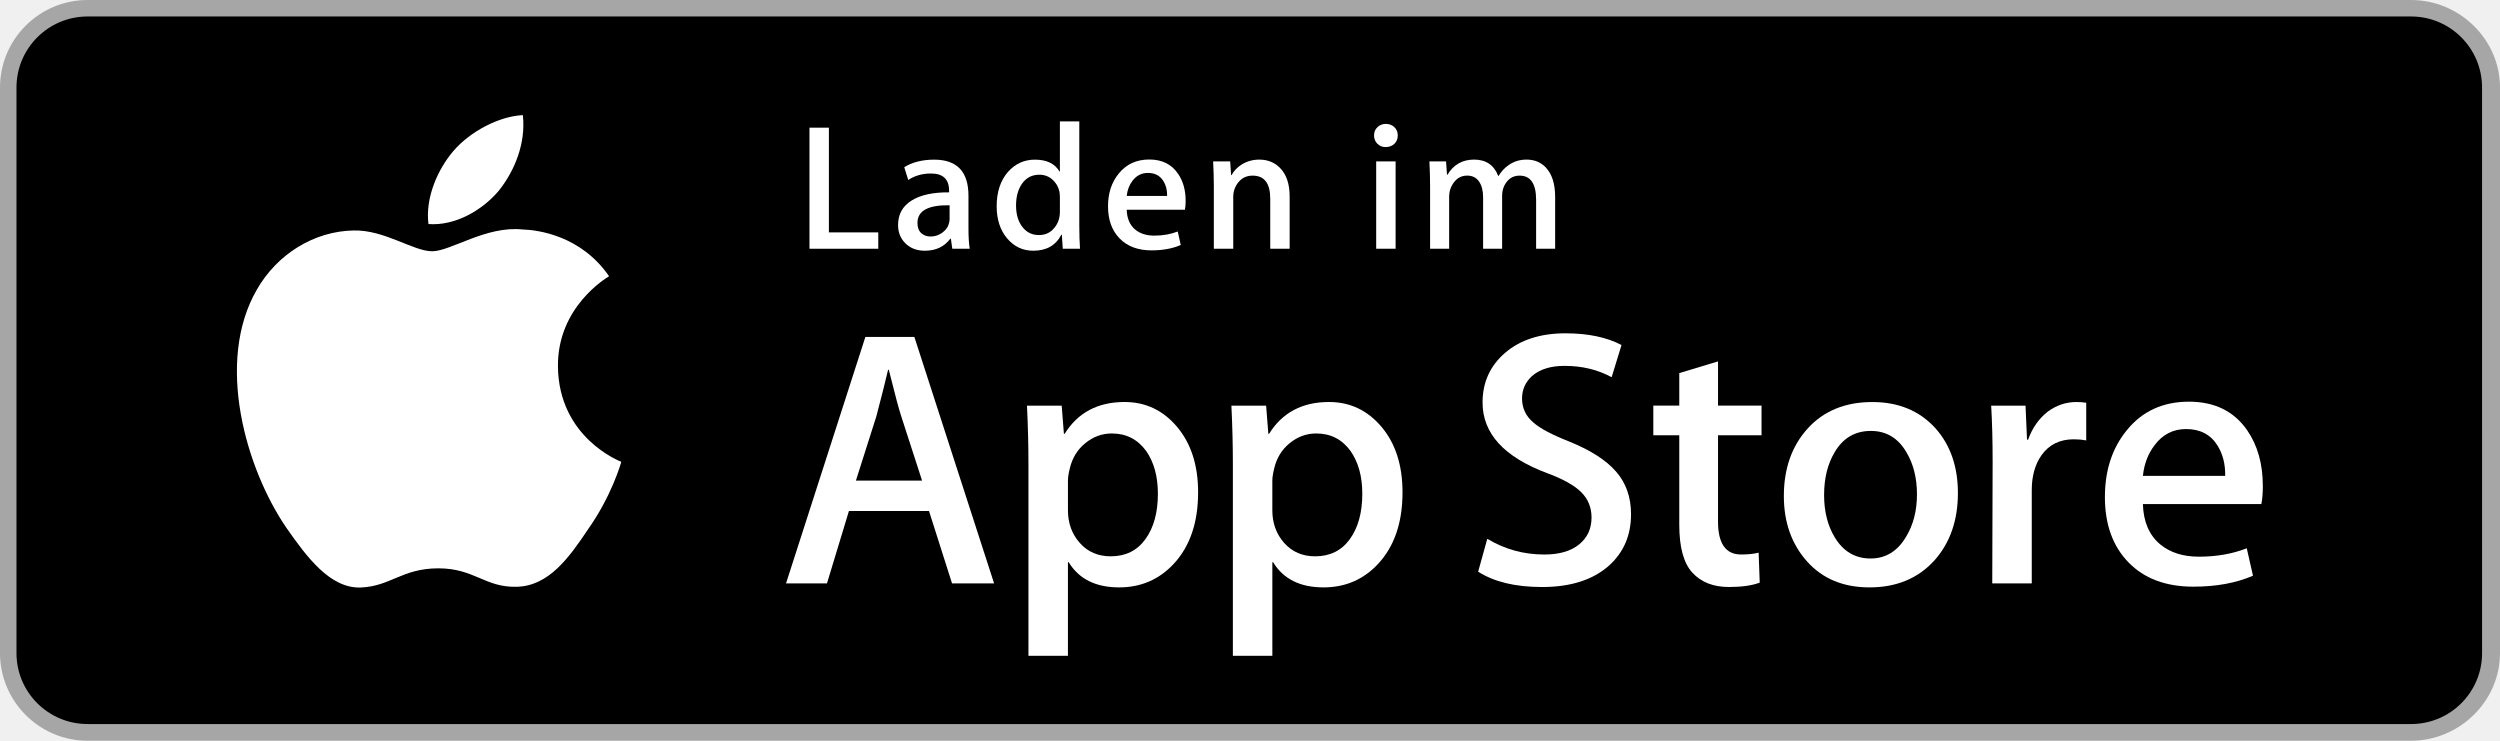
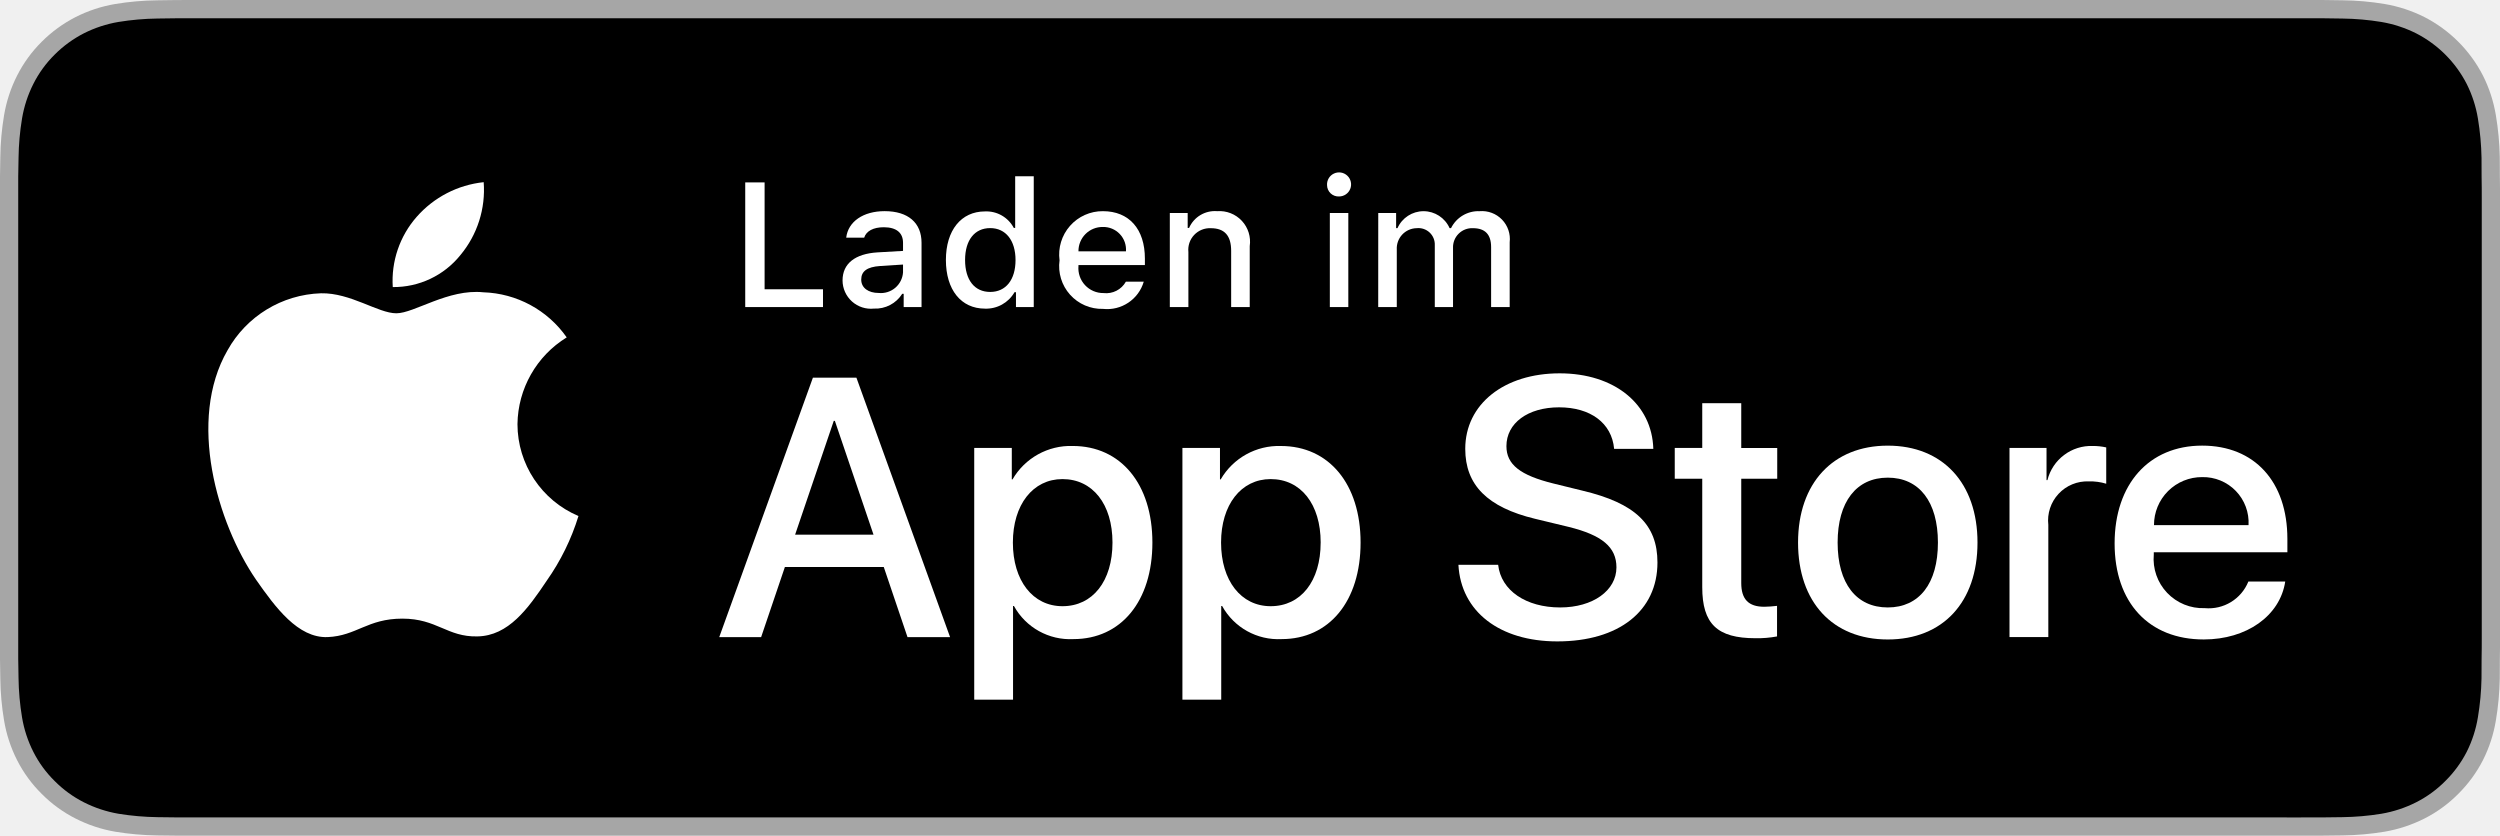
- <svg xmlns="http://www.w3.org/2000/svg" version="1.1" id="DE_Download_on_the" x="0px" y="0px" width="135px" height="40px" viewBox="0 0 135 40" enable-background="new 0 0 135 40" xml:space="preserve">
+ <svg xmlns="http://www.w3.org/2000/svg" id="livetype" width="119.664" height="40" viewBox="0 0 119.664 40">
  <g>
-     <path fill="#A6A6A6" d="M130.197,40H4.729C2.122,40,0,37.872,0,35.267V4.726C0,2.12,2.122,0,4.729,0h125.468   C132.803,0,135,2.12,135,4.726v30.541C135,37.872,132.803,40,130.197,40L130.197,40z" />
-     <path d="M134.032,35.268c0,2.116-1.714,3.83-3.834,3.83H4.729c-2.119,0-3.839-1.714-3.839-3.83V4.725   c0-2.115,1.72-3.835,3.839-3.835h125.468c2.121,0,3.834,1.72,3.834,3.835L134.032,35.268L134.032,35.268z" />
    <g>
      <g>
-         <path fill="#FFFFFF" d="M30.129,19.783c-0.029-3.223,2.639-4.791,2.761-4.864c-1.511-2.203-3.853-2.504-4.676-2.528     c-1.967-0.207-3.875,1.177-4.877,1.177c-1.022,0-2.565-1.157-4.228-1.123c-2.14,0.033-4.142,1.272-5.24,3.196     c-2.266,3.923-0.576,9.688,1.595,12.859c1.086,1.553,2.355,3.287,4.016,3.225c1.625-0.066,2.232-1.035,4.193-1.035     c1.943,0,2.513,1.035,4.207,0.996c1.744-0.027,2.842-1.559,3.89-3.127c1.255-1.779,1.759-3.533,1.779-3.623     C33.508,24.923,30.162,23.647,30.129,19.783z" />
-         <path fill="#FFFFFF" d="M26.929,10.306c0.874-1.093,1.472-2.58,1.306-4.089c-1.265,0.056-2.847,0.875-3.758,1.944     c-0.806,0.942-1.526,2.486-1.34,3.938C24.558,12.204,26.017,11.382,26.929,10.306z" />
+         <path d="M110.135,0H9.535c-.367,0-.729,0-1.095.002-.306.002-.61.008-.919.013A13.215,13.215,0,0,0,5.517.191a6.665,6.665,0,0,0-1.901.627A6.438,6.438,0,0,0,1.998,1.997,6.258,6.258,0,0,0,.819,3.618a6.601,6.601,0,0,0-.625,1.903,12.993,12.993,0,0,0-.179,2.002C.006,7.83.005,8.138,0,8.444V31.559c.005.31.006.611.015.922a12.992,12.992,0,0,0,.179,2.002,6.588,6.588,0,0,0,.625,1.904A6.208,6.208,0,0,0,1.998,38.001a6.274,6.274,0,0,0,1.619,1.179,6.701,6.701,0,0,0,1.901.631,13.455,13.455,0,0,0,2.004.177c.309.007.613.011.919.011C8.806,40,9.168,40,9.535,40H110.135c.359,0,.725,0,1.084-.002.305,0,.617-.004.922-.011a13.279,13.279,0,0,0,2-.177,6.804,6.804,0,0,0,1.908-.631,6.277,6.277,0,0,0,1.617-1.179,6.395,6.395,0,0,0,1.182-1.614,6.604,6.604,0,0,0,.619-1.904,13.506,13.506,0,0,0,.186-2.002c.004-.311.004-.611.004-.922.008-.363.008-.725.008-1.094V9.536c0-.366,0-.729-.008-1.092,0-.307,0-.614-.004-.921a13.507,13.507,0,0,0-.186-2.002,6.618,6.618,0,0,0-.619-1.903,6.466,6.466,0,0,0-2.799-2.8,6.768,6.768,0,0,0-1.908-.627,13.044,13.044,0,0,0-2-.177c-.305-.005-.617-.011-.922-.013-.359-.002-.725-.002-1.084-.002Z" style="fill: #a6a6a6" />
+         <path d="M8.445,39.125c-.305,0-.602-.004-.904-.011a12.687,12.687,0,0,1-1.869-.163,5.884,5.884,0,0,1-1.657-.548,5.406,5.406,0,0,1-1.397-1.017,5.321,5.321,0,0,1-1.021-1.397,5.722,5.722,0,0,1-.543-1.657,12.414,12.414,0,0,1-.167-1.875c-.006-.211-.015-.913-.015-.913V8.444S.882,7.753.888,7.55a12.37,12.37,0,0,1,.166-1.872,5.755,5.755,0,0,1,.543-1.662A5.373,5.373,0,0,1,2.612,2.618,5.565,5.565,0,0,1,4.014,1.595a5.823,5.823,0,0,1,1.653-.544A12.586,12.586,0,0,1,7.543.887L8.445.875H111.214l.913.013a12.385,12.385,0,0,1,1.858.163,5.938,5.938,0,0,1,1.671.548,5.594,5.594,0,0,1,2.415,2.42,5.763,5.763,0,0,1,.535,1.649,12.995,12.995,0,0,1,.174,1.887c.003.283.003.587.003.89.008.375.008.732.008,1.092V30.465c0,.363,0,.718-.008,1.075,0,.325,0,.623-.004.93a12.731,12.731,0,0,1-.171,1.853,5.739,5.739,0,0,1-.54,1.67,5.48,5.48,0,0,1-1.016,1.386,5.413,5.413,0,0,1-1.399,1.022,5.862,5.862,0,0,1-1.668.55,12.542,12.542,0,0,1-1.869.163c-.293.007-.6.011-.897.011l-1.084.002Z" />
+       </g>
+       <g id="_Group_" data-name="&lt;Group&gt;">
+         <g id="_Group_2" data-name="&lt;Group&gt;">
+           <g id="_Group_3" data-name="&lt;Group&gt;">
+             <path id="_Path_" data-name="&lt;Path&gt;" d="M24.769,20.301a4.949,4.949,0,0,1,2.357-4.152,5.066,5.066,0,0,0-3.991-2.158c-1.679-.176-3.307,1.005-4.163,1.005-.872,0-2.19-.987-3.608-.958a5.315,5.315,0,0,0-4.473,2.728c-1.934,3.348-.491,8.269,1.361,10.976.927,1.325,2.01,2.806,3.428,2.753,1.387-.058,1.905-.884,3.579-.884,1.659,0,2.145.884,3.591.851,1.488-.024,2.426-1.331,3.321-2.669a10.962,10.962,0,0,0,1.518-3.093A4.782,4.782,0,0,1,24.769,20.301Z" style="fill: #fff" />
+             <path id="_Path_2" data-name="&lt;Path&gt;" d="M22.037,12.211a4.872,4.872,0,0,0,1.115-3.491,4.957,4.957,0,0,0-3.208,1.66,4.636,4.636,0,0,0-1.144,3.361A4.099,4.099,0,0,0,22.037,12.211Z" style="fill: #fff" />
+           </g>
+         </g>
+         <g>
+           <path d="M42.302,27.14h-4.733l-1.137,3.356H34.427l4.483-12.418h2.083l4.483,12.418H43.438ZM38.059,25.591h3.752l-1.85-5.447h-.052Z" style="fill: #fff" />
+           <path d="M55.16,25.97c0,2.813-1.506,4.621-3.778,4.621a3.069,3.069,0,0,1-2.849-1.584h-.043v4.484h-1.858V21.442H48.43v1.506h.034a3.212,3.212,0,0,1,2.883-1.601C53.645,21.348,55.16,23.164,55.16,25.97Zm-1.91,0c0-1.833-.947-3.038-2.393-3.038-1.42,0-2.375,1.23-2.375,3.038,0,1.824.955,3.046,2.375,3.046C52.302,29.016,53.25,27.819,53.25,25.97Z" style="fill: #fff" />
+           <path d="M65.125,25.97c0,2.813-1.506,4.621-3.778,4.621a3.069,3.069,0,0,1-2.849-1.584h-.043v4.484h-1.858V21.442H58.395v1.506h.034A3.212,3.212,0,0,1,61.312,21.348C63.61,21.348,65.125,23.164,65.125,25.97Zm-1.91,0c0-1.833-.947-3.038-2.393-3.038-1.42,0-2.375,1.23-2.375,3.038,0,1.824.955,3.046,2.375,3.046C62.267,29.016,63.214,27.819,63.214,25.97Z" style="fill: #fff" />
+           <path d="M71.71,27.036c.138,1.231,1.334,2.04,2.969,2.04,1.566,0,2.693-.809,2.693-1.919,0-.964-.68-1.541-2.289-1.937l-1.609-.388c-2.28-.551-3.339-1.617-3.339-3.348,0-2.143,1.867-3.614,4.519-3.614,2.624,0,4.423,1.472,4.483,3.614h-1.876c-.112-1.239-1.137-1.987-2.634-1.987s-2.521.757-2.521,1.858c0,.878.654,1.395,2.255,1.79l1.368.336c2.548.603,3.606,1.626,3.606,3.442,0,2.323-1.851,3.778-4.794,3.778-2.754,0-4.613-1.421-4.733-3.667Z" style="fill: #fff" />
+           <path d="M83.346,19.3v2.143h1.722v1.472H83.346v4.991c0,.775.345,1.137,1.102,1.137a5.808,5.808,0,0,0,.611-.043v1.463a5.104,5.104,0,0,1-1.032.086c-1.833,0-2.548-.688-2.548-2.444V22.914H80.163V21.442H81.479V19.3Z" style="fill: #fff" />
+           <path d="M86.065,25.97c0-2.849,1.678-4.639,4.294-4.639,2.625,0,4.295,1.79,4.295,4.639,0,2.856-1.661,4.639-4.295,4.639C87.726,30.608,86.065,28.826,86.065,25.97Zm6.695,0c0-1.954-.896-3.107-2.401-3.107s-2.4,1.162-2.4,3.107c0,1.962.895,3.106,2.4,3.106S92.76,27.932,92.76,25.97Z" style="fill: #fff" />
+           <path d="M96.186,21.442h1.772v1.541h.043a2.159,2.159,0,0,1,2.178-1.636,2.866,2.866,0,0,1,.637.069v1.738a2.598,2.598,0,0,0-.835-.112,1.873,1.873,0,0,0-1.937,2.083v5.37h-1.858Z" style="fill: #fff" />
+           <path d="M109.384,27.837c-.25,1.644-1.851,2.771-3.898,2.771-2.634,0-4.269-1.765-4.269-4.596,0-2.84,1.644-4.682,4.19-4.682,2.505,0,4.08,1.721,4.08,4.466v.637h-6.395v.112a2.358,2.358,0,0,0,2.436,2.564,2.048,2.048,0,0,0,2.091-1.273Zm-6.282-2.702h4.526a2.177,2.177,0,0,0-2.221-2.298A2.292,2.292,0,0,0,103.102,25.135Z" style="fill: #fff" />
+         </g>
      </g>
    </g>
-     <g>
-       <path fill="#FFFFFF" d="M53.681,31.502h-2.271l-1.244-3.908h-4.324l-1.185,3.908h-2.211l4.284-13.307h2.646L53.681,31.502z     M49.792,25.954l-1.125-3.475c-0.119-0.355-0.342-1.191-0.671-2.508h-0.04c-0.131,0.566-0.342,1.401-0.632,2.508l-1.105,3.475    H49.792z" />
-       <path fill="#FFFFFF" d="M64.698,26.586c0,1.633-0.441,2.922-1.323,3.869c-0.79,0.844-1.771,1.264-2.942,1.264    c-1.264,0-2.172-0.453-2.725-1.361h-0.04v5.055h-2.132V25.066c0-1.027-0.027-2.08-0.079-3.16h1.875l0.119,1.521h0.04    c0.711-1.146,1.79-1.719,3.238-1.719c1.132,0,2.077,0.447,2.833,1.343S64.698,25.125,64.698,26.586z M62.526,26.665    c0-0.935-0.21-1.704-0.632-2.31c-0.461-0.633-1.08-0.948-1.856-0.948c-0.526,0-1.004,0.175-1.431,0.523    c-0.428,0.349-0.708,0.806-0.839,1.372c-0.066,0.264-0.099,0.48-0.099,0.651v1.6c0,0.698,0.214,1.286,0.642,1.767    s0.984,0.721,1.668,0.721c0.803,0,1.428-0.309,1.875-0.928S62.526,27.679,62.526,26.665z" />
-       <path fill="#FFFFFF" d="M75.736,26.586c0,1.633-0.441,2.922-1.324,3.869c-0.789,0.844-1.77,1.264-2.941,1.264    c-1.264,0-2.172-0.453-2.725-1.361h-0.039v5.055h-2.132V25.066c0-1.027-0.027-2.08-0.079-3.16h1.875l0.119,1.521h0.04    c0.711-1.146,1.79-1.719,3.239-1.719c1.131,0,2.076,0.447,2.834,1.343C75.357,23.947,75.736,25.125,75.736,26.586z M73.564,26.665    c0-0.935-0.211-1.704-0.633-2.31c-0.461-0.633-1.078-0.948-1.855-0.948c-0.527,0-1.004,0.175-1.432,0.523    s-0.708,0.806-0.839,1.372c-0.065,0.264-0.099,0.48-0.099,0.651v1.6c0,0.698,0.214,1.286,0.641,1.767    c0.428,0.48,0.984,0.721,1.67,0.721c0.803,0,1.428-0.309,1.875-0.928S73.564,27.679,73.564,26.665z" />
-       <path fill="#FFFFFF" d="M88.076,27.771c0,1.131-0.395,2.053-1.182,2.764c-0.867,0.777-2.076,1.164-3.625,1.164    c-1.432,0-2.582-0.275-3.449-0.828l0.494-1.777c0.934,0.566,1.961,0.85,3.08,0.85c0.805,0,1.43-0.182,1.877-0.545    c0.447-0.361,0.672-0.848,0.672-1.453c0-0.541-0.186-0.996-0.553-1.365c-0.369-0.369-0.98-0.711-1.836-1.028    c-2.33-0.87-3.496-2.142-3.496-3.816c0-1.094,0.408-1.991,1.225-2.69s1.902-1.048,3.258-1.048c1.211,0,2.219,0.211,3.021,0.632    l-0.533,1.738c-0.75-0.408-1.6-0.612-2.547-0.612c-0.75,0-1.336,0.185-1.758,0.553c-0.355,0.329-0.533,0.73-0.533,1.204    c0,0.527,0.205,0.961,0.613,1.303c0.355,0.316,1,0.658,1.934,1.027c1.146,0.461,1.988,1,2.527,1.619    C87.807,26.08,88.076,26.85,88.076,27.771z" />
-       <path fill="#FFFFFF" d="M95.123,23.506h-2.35v4.66c0,1.184,0.416,1.777,1.244,1.777c0.383,0,0.697-0.033,0.949-0.1l0.059,1.619    c-0.422,0.158-0.975,0.236-1.658,0.236c-0.844,0-1.502-0.256-1.975-0.77c-0.475-0.514-0.711-1.375-0.711-2.586v-4.838h-1.402v-1.6    h1.402v-1.757l2.092-0.632v2.389h2.35V23.506z" />
-       <path fill="#FFFFFF" d="M105.727,26.625c0,1.475-0.422,2.686-1.264,3.633c-0.881,0.975-2.053,1.461-3.514,1.461    c-1.41,0-2.531-0.467-3.367-1.4c-0.836-0.936-1.254-2.113-1.254-3.535c0-1.486,0.432-2.705,1.293-3.652    c0.863-0.947,2.025-1.422,3.486-1.422c1.408,0,2.539,0.468,3.395,1.402C105.318,24.02,105.727,25.191,105.727,26.625z     M103.516,26.695c0-0.885-0.191-1.645-0.572-2.277c-0.447-0.766-1.086-1.148-1.916-1.148c-0.855,0-1.508,0.383-1.955,1.148    c-0.381,0.633-0.572,1.405-0.572,2.316c0,0.885,0.191,1.645,0.572,2.277c0.461,0.766,1.105,1.148,1.936,1.148    c0.816,0,1.455-0.391,1.916-1.168C103.318,28.346,103.516,27.579,103.516,26.695z" />
-       <path fill="#FFFFFF" d="M112.656,23.782c-0.211-0.04-0.434-0.06-0.67-0.06c-0.752,0-1.33,0.283-1.738,0.85    c-0.355,0.5-0.533,1.133-0.533,1.896v5.034h-2.133l0.02-6.574c0-1.105-0.025-2.113-0.078-3.021h1.855l0.08,1.836h0.059    c0.223-0.631,0.578-1.138,1.066-1.52c0.473-0.342,0.986-0.514,1.539-0.514c0.197,0,0.375,0.014,0.533,0.039V23.782z" />
-       <path fill="#FFFFFF" d="M122.193,26.25c0,0.383-0.027,0.705-0.08,0.968h-6.396c0.025,0.948,0.336,1.673,0.928,2.173    c0.539,0.447,1.238,0.67,2.094,0.67c0.947,0,1.809-0.15,2.586-0.453l0.336,1.48c-0.908,0.395-1.982,0.592-3.219,0.592    c-1.488,0-2.656-0.438-3.504-1.312c-0.85-0.875-1.273-2.051-1.273-3.524c0-1.448,0.395-2.652,1.184-3.613    c0.83-1.026,1.949-1.54,3.357-1.54c1.381,0,2.428,0.514,3.139,1.54C121.91,24.046,122.193,25.053,122.193,26.25z M120.16,25.697    c0.012-0.631-0.127-1.178-0.416-1.639c-0.367-0.592-0.934-0.889-1.697-0.889c-0.697,0-1.264,0.29-1.697,0.869    c-0.355,0.461-0.566,1.014-0.633,1.658H120.16z" />
-     </g>
-     <g>
+     <g id="_Group_4" data-name="&lt;Group&gt;">
      <g>
-         <path fill="#FFFFFF" d="M47.427,13.432h-3.715V6.894h1.048v5.655h2.667V13.432z" />
-         <path fill="#FFFFFF" d="M52.365,13.432h-0.941l-0.077-0.543h-0.029c-0.323,0.433-0.782,0.65-1.377,0.65     c-0.446,0-0.806-0.143-1.077-0.427c-0.246-0.258-0.368-0.579-0.368-0.96c0-0.576,0.24-1.015,0.723-1.319     c0.481-0.304,1.159-0.453,2.032-0.446v-0.087c0-0.621-0.326-0.931-0.978-0.931c-0.465,0-0.875,0.117-1.229,0.349L48.83,9.028     c0.438-0.271,0.979-0.407,1.617-0.407c1.233,0,1.85,0.65,1.85,1.95v1.736C52.296,12.778,52.32,13.154,52.365,13.432z      M51.278,11.812v-0.727c-1.157-0.02-1.735,0.297-1.735,0.95c0,0.246,0.067,0.43,0.202,0.553c0.135,0.123,0.306,0.184,0.511,0.184     c0.231,0,0.445-0.073,0.642-0.218s0.317-0.331,0.362-0.558C51.272,11.944,51.278,11.883,51.278,11.812z" />
-         <path fill="#FFFFFF" d="M58.32,13.432h-0.931l-0.049-0.757h-0.029c-0.297,0.576-0.802,0.864-1.513,0.864     c-0.569,0-1.041-0.223-1.416-0.669s-0.562-1.025-0.562-1.736c0-0.763,0.203-1.381,0.61-1.853c0.395-0.44,0.88-0.66,1.455-0.66     c0.634,0,1.077,0.213,1.329,0.64h0.02V6.554h1.048v5.607C58.282,12.62,58.294,13.043,58.32,13.432z M57.234,11.443v-0.786     c0-0.136-0.01-0.246-0.029-0.33c-0.059-0.252-0.186-0.464-0.38-0.635c-0.195-0.171-0.429-0.257-0.701-0.257     c-0.39,0-0.696,0.155-0.921,0.466c-0.224,0.311-0.336,0.708-0.336,1.193c0,0.466,0.107,0.844,0.322,1.135     c0.227,0.31,0.532,0.465,0.915,0.465c0.344,0,0.62-0.129,0.828-0.388C57.133,12.067,57.234,11.779,57.234,11.443z" />
-         <path fill="#FFFFFF" d="M64.025,10.852c0,0.188-0.014,0.346-0.039,0.475h-3.143c0.013,0.466,0.164,0.821,0.455,1.067     c0.266,0.22,0.608,0.33,1.028,0.33c0.466,0,0.89-0.074,1.271-0.223l0.164,0.728c-0.446,0.194-0.973,0.291-1.581,0.291     c-0.73,0-1.305-0.215-1.722-0.645s-0.625-1.007-0.625-1.731c0-0.711,0.193-1.303,0.582-1.775     c0.407-0.504,0.956-0.756,1.648-0.756c0.679,0,1.193,0.252,1.542,0.756C63.885,9.769,64.025,10.263,64.025,10.852z M63.025,10.58     c0.007-0.311-0.062-0.579-0.203-0.805c-0.182-0.291-0.459-0.437-0.834-0.437c-0.343,0-0.621,0.142-0.835,0.427     c-0.174,0.227-0.277,0.498-0.31,0.815H63.025z" />
-         <path fill="#FFFFFF" d="M69.641,13.432h-1.048v-2.7c0-0.832-0.316-1.248-0.95-1.248c-0.311,0-0.562,0.114-0.757,0.343     c-0.193,0.229-0.291,0.499-0.291,0.808v2.796h-1.048v-3.366c0-0.414-0.013-0.863-0.038-1.349h0.921l0.049,0.737h0.029     c0.122-0.229,0.304-0.418,0.543-0.569c0.284-0.176,0.602-0.265,0.95-0.265c0.44,0,0.806,0.142,1.097,0.427     c0.361,0.349,0.543,0.87,0.543,1.562V13.432z" />
-         <path fill="#FFFFFF" d="M75.479,7.311c0,0.188-0.061,0.339-0.184,0.456c-0.123,0.117-0.281,0.175-0.475,0.175     c-0.176,0-0.322-0.06-0.441-0.179c-0.121-0.12-0.18-0.27-0.18-0.451s0.061-0.33,0.184-0.446S74.658,6.69,74.84,6.69     c0.18,0,0.332,0.059,0.455,0.175S75.479,7.13,75.479,7.311z M75.363,13.432h-1.049V8.717h1.049V13.432z" />
-         <path fill="#FFFFFF" d="M83.977,13.432h-1.027V10.79c0-0.871-0.299-1.306-0.893-1.306c-0.285,0-0.514,0.108-0.684,0.324     c-0.172,0.216-0.258,0.469-0.258,0.759v2.864h-1.027v-2.777c0-0.355-0.074-0.639-0.219-0.852     c-0.146-0.213-0.361-0.319-0.645-0.319c-0.285,0-0.518,0.116-0.699,0.348c-0.182,0.232-0.271,0.497-0.271,0.793v2.806h-1.029     v-3.366c0-0.414-0.012-0.863-0.037-1.349h0.9l0.049,0.717h0.029c0.324-0.542,0.803-0.814,1.436-0.814     c0.641,0,1.074,0.294,1.301,0.882h0.02c0.148-0.246,0.332-0.443,0.553-0.591c0.277-0.194,0.598-0.291,0.959-0.291     c0.422,0,0.768,0.142,1.039,0.427c0.336,0.355,0.504,0.886,0.504,1.591V13.432z" />
+         <path d="M39.393,14.698H35.671V8.731h.927V13.846H39.393Z" style="fill: #fff" />
+         <path d="M40.329,13.424c0-.811.604-1.278,1.675-1.344l1.22-.07v-.389c0-.476-.314-.744-.922-.744-.496,0-.84.182-.938.5h-.86c.091-.773.818-1.27,1.84-1.27,1.129,0,1.766.562,1.766,1.513v3.077h-.855v-.633h-.07a1.515,1.515,0,0,1-1.353.707A1.36,1.36,0,0,1,40.329,13.424Zm2.895-.385v-.376L42.124,12.733c-.62.042-.901.252-.901.649,0,.405.352.641.835.641A1.062,1.062,0,0,0,43.224,13.04Z" style="fill: #fff" />
+         <path d="M45.276,12.444c0-1.423.731-2.324,1.869-2.324a1.484,1.484,0,0,1,1.381.79h.066V8.437h.889v6.261H48.63v-.711h-.07a1.563,1.563,0,0,1-1.414.786C46,14.772,45.276,13.871,45.276,12.444Zm.918,0c0,.955.45,1.53,1.203,1.53.749,0,1.212-.583,1.212-1.526,0-.938-.468-1.53-1.212-1.53C46.649,10.918,46.194,11.497,46.194,12.444Z" style="fill: #fff" />
+         <path d="M54.747,13.482a1.828,1.828,0,0,1-1.951,1.303,2.045,2.045,0,0,1-2.08-2.324A2.077,2.077,0,0,1,52.792,10.108c1.253,0,2.009.856,2.009,2.27V12.688H51.621v.05a1.19,1.19,0,0,0,1.199,1.29,1.079,1.079,0,0,0,1.071-.546Zm-3.126-1.451h2.274a1.086,1.086,0,0,0-1.108-1.167A1.152,1.152,0,0,0,51.621,12.031Z" style="fill: #fff" />
+         <path d="M55.994,10.195h.855v.715H56.916a1.348,1.348,0,0,1,1.344-.802,1.465,1.465,0,0,1,1.559,1.675v2.915h-.889V12.006c0-.724-.314-1.083-.972-1.083a1.033,1.033,0,0,0-1.075,1.141v2.634h-.889Z" style="fill: #fff" />
+         <path d="M63.52,8.863a.576.576,0,1,1,.575.541A.547.547,0,0,1,63.52,8.863Zm.133,1.332h.885v4.503h-.885Z" style="fill: #fff" />
+         <path d="M65.971,10.195h.855v.724h.066a1.364,1.364,0,0,1,2.493,0h.07a1.463,1.463,0,0,1,1.369-.811,1.338,1.338,0,0,1,1.438,1.488v3.102h-.889V11.828c0-.608-.29-.906-.873-.906a.912.912,0,0,0-.95.943v2.833h-.873V11.741a.785.785,0,0,0-.868-.819.969.969,0,0,0-.951,1.021v2.754h-.889Z" style="fill: #fff" />
      </g>
    </g>
  </g>
</svg>
